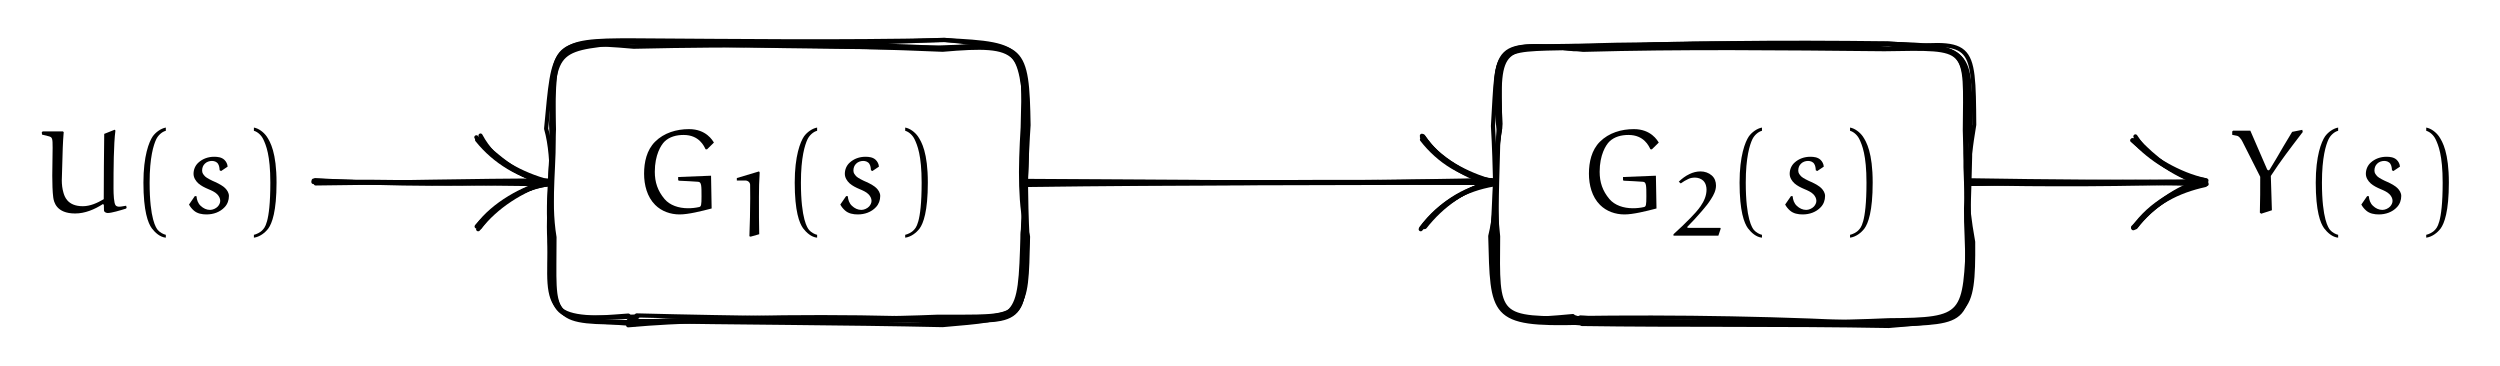
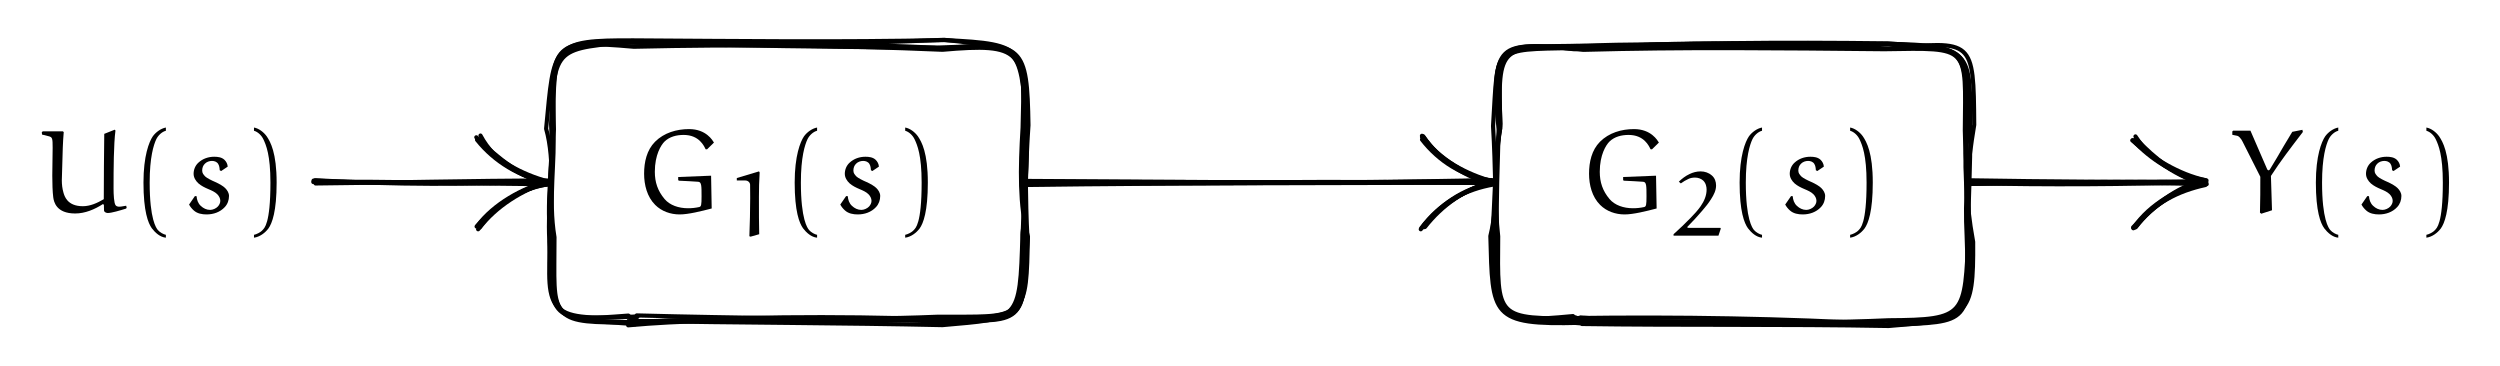
- <svg xmlns="http://www.w3.org/2000/svg" xmlns:xlink="http://www.w3.org/1999/xlink" version="1.1" width="451.492" height="66.057" viewBox="0 0 451.492 66.057">
+ <svg xmlns="http://www.w3.org/2000/svg" xmlns:xlink="http://www.w3.org/1999/xlink" version="1.1" width="451.335" height="66.04" viewBox="0 0 451.335 66.04">
  <defs>
    <path id="font_3_6" d="M.09 .325C.09 .23 .115 .131 .183 .063 .237 .009 .312-.017 .388-.017 .461-.017 .569 .01 .657 .033 .657 .033 .654 .217 .652 .308L.376 .297V.271L.382 .266C.436 .264 .5 .26 .544 .257 .572 .255 .572 .223 .572 .134 .572 .061 .569 .049 .552 .045 .521 .038 .49 .035 .458 .035 .38 .035 .306 .06 .262 .112 .204 .181 .18 .253 .18 .341 .18 .483 .232 .565 .261 .594 .304 .636 .363 .65 .422 .65 .553 .65 .593 .556 .606 .53L.618 .529 .676 .586C.665 .603 .612 .699 .467 .699 .362 .699 .257 .668 .182 .593 .112 .523 .09 .422 .09 .325Z" />
    <path id="font_3_10" d="M.135 .612H.229C.257 .612 .28 .591 .281 .566 .282 .541 .282 .468 .282 .419 .282 .279 .278 .139 .273 0L.286-.005 .381 .022C.378 .098 .378 .296 .378 .432 .378 .521 .38 .611 .386 .7L.379 .712 .135 .639V.612Z" />
    <path id="font_3_2" d="M.113 .25C.113 .008 .152-.09 .183-.133 .211-.17 .253-.208 .301-.212V-.188C.281-.184 .251-.168 .234-.148 .22-.132 .165-.058 .165 .25 .165 .462 .198 .566 .22 .613 .236 .647 .269 .677 .301 .685V.712C.26 .705 .216 .673 .191 .638 .16 .592 .113 .475 .113 .25Z" />
    <path id="font_3_7" d="M.052 .066C.062 .047 .076 .03 .092 .016 .121-.01 .161-.017 .199-.017 .256-.017 .312 .002 .351 .044 .375 .069 .387 .103 .387 .138 .387 .163 .373 .186 .355 .204 .341 .219 .304 .241 .272 .255 .243 .267 .2 .289 .188 .301 .173 .317 .162 .329 .162 .351 .162 .373 .169 .394 .185 .409 .2 .424 .222 .432 .244 .432 .264 .432 .285 .425 .296 .407 .306 .391 .308 .372 .309 .354L.321 .347 .376 .384C.375 .406 .364 .427 .348 .442 .325 .463 .293 .467 .263 .467 .214 .467 .167 .451 .131 .418 .104 .394 .09 .359 .09 .324 .09 .292 .108 .264 .131 .243 .154 .223 .184 .208 .215 .195 .241 .184 .269 .172 .288 .153 .303 .138 .314 .118 .314 .097 .314 .079 .305 .062 .293 .049 .278 .033 .251 .021 .229 .021 .199 .021 .172 .034 .15 .055 .127 .076 .117 .106 .115 .136L.101 .137 .052 .066Z" />
    <path id="font_3_4" d="M.086-.188V-.212C.134-.206 .179-.172 .207-.135 .238-.092 .276 .008 .276 .25 .276 .501 .224 .592 .193 .638 .168 .673 .127 .705 .086 .712V.685C.118 .676 .149 .647 .165 .613 .187 .566 .224 .482 .224 .25 .224-.099 .172-.132 .158-.148 .141-.168 .106-.184 .086-.188Z" />
    <path id="font_3_11" d="M.045 .002H.538L.564 .08 .559 .088H.21C.204 .088 .198 .089 .196 .093 .195 .095 .196 .098 .197 .099 .254 .157 .308 .215 .359 .275 .395 .317 .43 .359 .458 .405 .488 .451 .512 .5 .512 .553 .512 .594 .499 .635 .465 .664 .432 .693 .388 .708 .342 .708 .299 .708 .258 .697 .221 .679 .176 .658 .137 .628 .103 .595L.125 .576C.152 .596 .178 .611 .21 .626 .231 .636 .256 .64 .281 .64 .314 .64 .347 .629 .371 .607 .401 .578 .408 .537 .408 .508 .408 .443 .382 .382 .343 .326 .311 .28 .272 .238 .232 .197 .172 .135 .109 .076 .045 .018V.002Z" />
    <path id="font_3_8" d="M.034 .673 .036 .653C.038 .653 .074 .644 .092 .639 .123 .631 .125 .622 .125 .542 .125 .464 .122 .386 .122 .308 .122 .247 .124 .173 .13 .127 .135 .088 .156-.009 .314-.009 .397-.009 .477 .025 .547 .07L.555 .064C.555 .048 .555 .032 .556 .016 .558 .001 .576-.005 .588-.005 .619-.005 .69 .016 .741 .032L.746 .039 .742 .056C.722 .054 .704 .048 .684 .048 .674 .048 .661 .05 .654 .059 .639 .076 .636 .152 .636 .202 .636 .364 .637 .573 .652 .687L.646 .694 .558 .659C.556 .477 .554 .294 .554 .111 .5 .079 .44 .052 .378 .052 .246 .052 .224 .139 .216 .165 .206 .199 .202 .234 .202 .269L.21 .542C.21 .559 .216 .66 .218 .674L.211 .68H.042L.034 .673Z" />
    <path id="font_3_9" d="M.023 .651C.037 .649 .05 .646 .063 .643 .072 .641 .08 .635 .086 .628 .096 .618 .103 .606 .109 .594L.258 .299C.258 .199 .258 .098 .255-.002L.266-.011 .356 .018 .347 .306C.43 .434 .504 .53 .615 .675L.611 .693 .526 .676C.49 .619 .406 .474 .398 .46 .385 .437 .342 .367 .339 .362 .336 .357 .332 .353 .328 .353 .322 .353 .317 .359 .316 .361L.175 .686H.03L.023 .679V.651Z" />
  </defs>
-   <use data-text="G" xlink:href="#font_3_6" transform="matrix(21.51936,0,0,-21.5194,114.3828,38.36002)" />
-   <use data-text="1" xlink:href="#font_3_10" transform="matrix(16.4384,0,0,-16.43843,130.8501,42.66099)" />
-   <use data-text="(" xlink:href="#font_3_2" transform="matrix(21.51936,0,0,-21.5194,141.0927,38.36002)" />
-   <use data-text="s" xlink:href="#font_3_7" transform="matrix(21.51936,0,0,-21.5194,150.6378,38.36002)" />
-   <use data-text=")" xlink:href="#font_3_4" transform="matrix(21.51936,0,0,-21.5194,161.6247,38.36002)" />
-   <use data-text="G" xlink:href="#font_3_6" transform="matrix(21.51936,0,0,-21.5194,285.0192,38.36002)" />
-   <use data-text="2" xlink:href="#font_3_11" transform="matrix(16.4384,0,0,-16.43843,301.4864,42.59523)" />
-   <use data-text="(" xlink:href="#font_3_2" transform="matrix(21.51936,0,0,-21.5194,311.729,38.36002)" />
-   <use data-text="s" xlink:href="#font_3_7" transform="matrix(21.51936,0,0,-21.5194,321.2742,38.36002)" />
-   <use data-text=")" xlink:href="#font_3_4" transform="matrix(21.51936,0,0,-21.5194,332.2611,38.36002)" />
-   <path transform="matrix(1,0,0,-1,142.182,32.97874)" stroke-width=".75" stroke-linecap="round" stroke-linejoin="round" fill="none" stroke="#000000" d="M-27.421-25.27C-28.052-25.572-26.84-25.81-27.943-25.254-9.996-24.23 8.521-24.007 27.059-24.683 43.109-25.241 42.619-25.861 43.392-10.126 42.976-2.482 43.194 3.333 42.839 9.459 42.585 24.236 43.746 25.04 28.333 25.743 9.077 25.345-8.317 25.571-27.733 25.689-42.468 25.742-42.095 24.898-42.264 10.362-41.862 3.673-43.208-2.895-42.045-9.866-42.015-24.99-43.615-24.58-27.421-25.27Z" />
-   <path transform="matrix(1,0,0,-1,142.182,32.97874)" stroke-width=".75" stroke-linecap="round" stroke-linejoin="round" fill="none" stroke="#000000" d="M141.874-24.102C142.889-25.642 143.615-25.365 143.232-24.353 161.253-25.775 179.366-24.669 199.08-25.673 213.827-25.104 213.378-25.718 213.724-9.005 212.612-3.286 212.964 3.368 212.838 9.381 213.295 24.58 212.734 24.702 198.874 25.07 179.427 24.505 160.821 25.424 143.027 24.687 128.726 24.531 128.256 24.904 128.764 10.617 127.636 3.682 127.699-3.818 127.974-9.302 127.835-24.727 127.134-25.484 141.874-24.102Z" />
-   <path transform="matrix(1,0,0,-1,142.182,32.97874)" stroke-width=".75" stroke-linecap="round" stroke-linejoin="round" fill="none" stroke="#000000" d="M-85.168-.149C-71.663-.026-56.846 .374-42.964 .377" />
-   <path transform="matrix(1,0,0,-1,142.182,32.97874)" stroke-width=".75" stroke-linecap="round" stroke-linejoin="round" fill="none" stroke="#000000" d="M-55.533-8.1C-52.674-4.383-47.953-1.276-43.039 .168-48.003 1.477-52.665 4.051-55.759 7.826" />
-   <path transform="matrix(1,0,0,-1,142.182,32.97874)" stroke-width=".75" stroke-linecap="round" stroke-linejoin="round" fill="none" stroke="#000000" d="M43.182-.423C71.103-.046 98.892-.109 127.156 .005" />
-   <path transform="matrix(1,0,0,-1,142.182,32.97874)" stroke-width=".75" stroke-linecap="round" stroke-linejoin="round" fill="none" stroke="#000000" d="M114.97-8.044C117.647-4.14 122.635-1.184 127.382 .202 122.797 1.483 117.641 4.087 114.619 8.234" />
-   <path transform="matrix(1,0,0,-1,142.182,32.97874)" stroke-width=".75" stroke-linecap="round" stroke-linejoin="round" fill="none" stroke="#000000" d="M213.33 .422C227.677 .167 241.957 .121 256.259 .082" />
-   <path transform="matrix(1,0,0,-1,142.182,32.97874)" stroke-width=".75" stroke-linecap="round" stroke-linejoin="round" fill="none" stroke="#000000" d="M243.546-7.91C246.743-3.702 251.166-1.501 256.07-.434 251.142 1.08 246.312 3.971 243.467 8.343" />
-   <path transform="matrix(1,0,0,-1,142.182,32.97874)" stroke-width=".75" stroke-linecap="round" stroke-linejoin="round" fill="none" stroke="#000000" d="M-27.901-25.256C-26.959-24.253-28.31-24.338-26.836-24.997-9.443-25.306 10.173-25.333 28.043-25.733 41.877-24.476 42.038-25.307 42.484-9.389 43.195-3.58 42.803 4.136 42.661 9.4 43.181 23.998 42.3 25.232 28.058 23.996 9.128 24.802-8.631 24.987-27.722 24.54-42.74 25.851-42.087 24.963-43.552 9.739-41.937 4.097-42.67-4.212-42.897-10.617-42.014-25.362-42.353-25.245-27.901-25.256Z" />
-   <path transform="matrix(1,0,0,-1,142.182,32.97874)" stroke-width=".75" stroke-linecap="round" stroke-linejoin="round" fill="none" stroke="#000000" d="M143.542-24.487C142.437-25.578 141.919-24.198 143.251-25.089 160.953-24.799 180.824-25.694 198.908-24.858 212.932-24.768 212.676-24.075 213.293-9.222 213.591-3.158 212.765 2.943 212.664 9.433 212.788 24.797 213.707 24.341 198.13 24.097 179.139 24.284 161.601 24.481 143.742 23.983 127.002 25.635 128.38 25.063 127.445 10.216 127.911 2.712 127.748-4.255 128.37-9.706 128.247-24.611 127.836-24.635 143.542-24.487Z" />
-   <path transform="matrix(1,0,0,-1,142.182,32.97874)" stroke-width=".75" stroke-linecap="round" stroke-linejoin="round" fill="none" stroke="#000000" d="M-85.58 .109C-71.217 .324-57.118-.304-43.301 .04" />
-   <path transform="matrix(1,0,0,-1,142.182,32.97874)" stroke-width=".75" stroke-linecap="round" stroke-linejoin="round" fill="none" stroke="#000000" d="M-55.828-8.42C-52.336-3.56-48.123-1.049-43.047-.274-47.918 1.094-52.839 3.647-55.404 8.499" />
-   <path transform="matrix(1,0,0,-1,142.182,32.97874)" stroke-width=".75" stroke-linecap="round" stroke-linejoin="round" fill="none" stroke="#000000" d="M42.489 .209C71.401 .004 99.476 .186 127.236-.088" />
-   <path transform="matrix(1,0,0,-1,142.182,32.97874)" stroke-width=".75" stroke-linecap="round" stroke-linejoin="round" fill="none" stroke="#000000" d="M114.969-7.748C118.25-3.765 122.791-.849 127.568-.134 122.877 1.175 117.573 4.312 114.609 8.455" />
-   <path transform="matrix(1,0,0,-1,142.182,32.97874)" stroke-width=".75" stroke-linecap="round" stroke-linejoin="round" fill="none" stroke="#000000" d="M212.998-.26C227.918 .128 242.064-.069 256.034 .226" />
-   <path transform="matrix(1,0,0,-1,142.182,32.97874)" stroke-width=".75" stroke-linecap="round" stroke-linejoin="round" fill="none" stroke="#000000" d="M243.312-8.115C246.882-3.649 251.261-1.262 255.722-.302 250.623 1.36 246.906 4.426 243.678 7.773" />
-   <path transform="matrix(1,0,0,-1,142.182,32.97874)" stroke-width=".75" stroke-linecap="round" stroke-linejoin="round" fill="none" stroke="#000000" d="M-28.705-24.012C-27.363-25.46-27.053-25.327-28.737-25.768-9.042-23.994 8.533-25.599 28.283-24.551 43.455-24.34 43.134-23.989 43.476-9.766 41.922-4.276 42.075 2.646 42.516 9.936 42.873 24.164 43.324 24.176 28.345 25.79 10.172 25.028-9.649 24.511-27.122 25.506-41.871 24.165-42.119 24.754-42.653 10.572-42.248 2.812-43.301-3.747-42.978-10.425-42.872-25.095-42.63-25.075-28.705-24.012Z" />
-   <path transform="matrix(1,0,0,-1,142.182,32.97874)" stroke-width=".75" stroke-linecap="round" stroke-linejoin="round" fill="none" stroke="#000000" d="M143.648-25.44C142.804-24.541 142.164-24.067 142.057-24.464 160.472-24.193 180.468-24.518 198.443-25.573 212.936-24.487 213.555-25.112 212.986-9.5 212.655-2.855 213.11 2.927 214.354 10.44 214.237 25.88 214.237 25.644 198.926 24.232 179.41 25.113 161.952 25.783 142.033 24.096 128.653 25.741 126.888 24.462 128.45 9.643 128.318 3.018 127.986-2.398 128.152-10.524 127.762-25.601 128.214-24.153 143.648-25.44Z" />
-   <path transform="matrix(1,0,0,-1,142.182,32.97874)" stroke-width=".75" stroke-linecap="round" stroke-linejoin="round" fill="none" stroke="#000000" d="M-85.233 .433C-70.879-.379-57.612-.414-42.876 .281" />
-   <path transform="matrix(1,0,0,-1,142.182,32.97874)" stroke-width=".75" stroke-linecap="round" stroke-linejoin="round" fill="none" stroke="#000000" d="M-55.442-7.632C-52.628-4.07-47.929-1.248-43.513 .145-48.195 1.028-52.844 3.715-56.022 7.723" />
-   <path transform="matrix(1,0,0,-1,142.182,32.97874)" stroke-width=".75" stroke-linecap="round" stroke-linejoin="round" fill="none" stroke="#000000" d="M42.648 .044C70.869-.228 99.068-.094 127.086 .447" />
-   <path transform="matrix(1,0,0,-1,142.182,32.97874)" stroke-width=".75" stroke-linecap="round" stroke-linejoin="round" fill="none" stroke="#000000" d="M114.5-8.201C117.959-3.587 122.449-1.208 127.613-.326 122.61 1.221 117.804 3.871 114.85 8.252" />
-   <path transform="matrix(1,0,0,-1,142.182,32.97874)" stroke-width=".75" stroke-linecap="round" stroke-linejoin="round" fill="none" stroke="#000000" d="M213.797-.231C227.504 .128 241.89 .164 255.826 .182" />
-   <path transform="matrix(1,0,0,-1,142.182,32.97874)" stroke-width=".75" stroke-linecap="round" stroke-linejoin="round" fill="none" stroke="#000000" d="M243.04-8.08C246.861-3.968 250.719-.954 255.51 .371 250.939 1.201 246.732 4.018 243.401 7.702" />
-   <path transform="matrix(1,0,0,-1,142.182,32.97874)" stroke-width=".75" stroke-linecap="round" stroke-linejoin="round" fill="none" stroke="#000000" d="M-27.032-24.166C-28.729-25.717-28.755-24.523-28.644-25.196-8.752-24.21 9.613-24.962 27.054-24.226 42.687-24.142 42.275-25.296 42.765-10.808 43.098-3.853 43.014 2.559 43.568 10.371 43.341 24.56 42.609 25.619 28.43 24.254 9.677 25.387-8.423 24.611-28.149 25.3-42.942 25.716-42.649 24.743-42.145 9.589-42.93 3.179-43.009-2.792-42.628-9.665-43.77-24.179-43.061-24.946-27.032-24.166Z" />
-   <path transform="matrix(1,0,0,-1,142.182,32.97874)" stroke-width=".75" stroke-linecap="round" stroke-linejoin="round" fill="none" stroke="#000000" d="M143.138-25.317C143.382-25.247 143.164-24.822 143.253-25.141 161.796-25.59 179.231-25.624 199.29-25.712 213.356-24.628 214.251-24.17 214.161-10.714 212.791-3.218 212.482 4.14 213.046 9.856 213.78 25.291 213.099 24.25 197.77 25.025 180.185 24.639 160.551 24.534 142.767 24.697 126.869 24.586 127.449 24.234 128.736 9.755 127.43 3.208 128.665-2.682 126.959-9.662 127.339-23.99 127.003-25.749 143.138-25.317Z" />
-   <path transform="matrix(1,0,0,-1,142.182,32.97874)" stroke-width=".75" stroke-linecap="round" stroke-linejoin="round" fill="none" stroke="#000000" d="M-85.084 .145C-71.639 .071-56.871-.152-43.256-.29" />
-   <path transform="matrix(1,0,0,-1,142.182,32.97874)" stroke-width=".75" stroke-linecap="round" stroke-linejoin="round" fill="none" stroke="#000000" d="M-55.965-7.818C-53.01-3.829-47.758-.999-43.481 .14-47.771 .739-52.317 4.444-56.154 8.184" />
-   <path transform="matrix(1,0,0,-1,142.182,32.97874)" stroke-width=".75" stroke-linecap="round" stroke-linejoin="round" fill="none" stroke="#000000" d="M42.468 .308C71.203 .201 99.68-.313 127.711 .41" />
-   <path transform="matrix(1,0,0,-1,142.182,32.97874)" stroke-width=".75" stroke-linecap="round" stroke-linejoin="round" fill="none" stroke="#000000" d="M115.156-7.995C118.231-4.095 122.329-1.092 127.749 .341 122.039 .922 117.577 3.957 114.621 7.769" />
-   <path transform="matrix(1,0,0,-1,142.182,32.97874)" stroke-width=".75" stroke-linecap="round" stroke-linejoin="round" fill="none" stroke="#000000" d="M213.385 .231C227.222-.032 242.177 .074 256.324-.271" />
-   <path transform="matrix(1,0,0,-1,142.182,32.97874)" stroke-width=".75" stroke-linecap="round" stroke-linejoin="round" fill="none" stroke="#000000" d="M243.08-8.236C246.17-3.649 251.184-1.24 256.088 .445 251.316 1.469 246.588 4.373 242.893 7.619" />
-   <path transform="matrix(1,0,0,-1,142.182,32.97874)" stroke-width=".75" stroke-linecap="round" stroke-linejoin="round" fill="none" stroke="#000000" d="M-28.579-25.474C-27.19-25.42-28.143-25.184-27.193-23.984-8.787-24.474 9.916-24.564 26.905-25.04 43.461-24.865 43.262-25.616 42.536-8.983 42.733-2.784 43.502 3.588 43.254 10.281 42.101 25.63 41.895 24.926 27.131 24.387 9.11 24.464-10.187 24.74-28.45 25.28-42.415 25.036-42.707 24.346-42.351 9.665-42.338 4.047-43.648-4.168-42.68-10.732-42.689-25.337-41.88-24.487-28.579-25.474Z" />
-   <path transform="matrix(1,0,0,-1,142.182,32.97874)" stroke-width=".75" stroke-linecap="round" stroke-linejoin="round" fill="none" stroke="#000000" d="M142.441-24.972C143.79-25.57 143.313-24.559 143.525-25.528 160.851-25.795 179.711-25.532 198.902-25.89 212.83-24.635 212.909-25.798 213.256-10.279 213.269-2.613 213.759 3.249 213.581 9.012 213.833 24.613 213.671 24.073 198.664 25.152 179.064 25.381 162.01 25.286 142.077 24.314 127.18 24 128.461 24.729 128.772 10.176 127.68 3.017 127.793-3.225 127.328-9.45 127.528-25.474 128.556-25.148 142.441-24.972Z" />
-   <path transform="matrix(1,0,0,-1,142.182,32.97874)" stroke-width=".75" stroke-linecap="round" stroke-linejoin="round" fill="none" stroke="#000000" d="M-85.536 .365C-71.599-.318-57.409 .093-42.969-.1" />
-   <path transform="matrix(1,0,0,-1,142.182,32.97874)" stroke-width=".75" stroke-linecap="round" stroke-linejoin="round" fill="none" stroke="#000000" d="M-56.1-7.928C-52.703-4.229-48.016-.856-43.431-.352-48.427 1.379-53.007 4.068-55.619 7.651" />
-   <path transform="matrix(1,0,0,-1,142.182,32.97874)" stroke-width=".75" stroke-linecap="round" stroke-linejoin="round" fill="none" stroke="#000000" d="M42.816-.286C70.783-.108 99.192 .416 127.594-.094" />
-   <path transform="matrix(1,0,0,-1,142.182,32.97874)" stroke-width=".75" stroke-linecap="round" stroke-linejoin="round" fill="none" stroke="#000000" d="M114.395-8.419C117.629-4.13 122.061-.957 127.206-.21 122.658 .944 118.12 3.604 114.826 8.377" />
-   <path transform="matrix(1,0,0,-1,142.182,32.97874)" stroke-width=".75" stroke-linecap="round" stroke-linejoin="round" fill="none" stroke="#000000" d="M213.539-.088C227.287-.429 241.979-.332 255.623 .111" />
-   <path transform="matrix(1,0,0,-1,142.182,32.97874)" stroke-width=".75" stroke-linecap="round" stroke-linejoin="round" fill="none" stroke="#000000" d="M243.515-8.057C246.512-4.176 250.699-1.362 256.288 .4 250.598 1.215 246.223 4.226 242.995 7.668" />
-   <use data-text="U" xlink:href="#font_3_8" transform="matrix(21.51946,0,0,-21.5194,6.814286,38.36002)" />
-   <use data-text="(" xlink:href="#font_3_2" transform="matrix(21.51946,0,0,-21.5194,23.47035,38.36002)" />
-   <use data-text="s" xlink:href="#font_3_7" transform="matrix(21.51946,0,0,-21.5194,33.01552,38.36002)" />
-   <use data-text=")" xlink:href="#font_3_4" transform="matrix(21.51946,0,0,-21.5194,44.0025,38.36002)" />
-   <use data-text="Y" xlink:href="#font_3_9" transform="matrix(21.51925,0,0,-21.5194,402.6364,38.36002)" />
-   <use data-text="(" xlink:href="#font_3_2" transform="matrix(21.51925,0,0,-21.5194,415.7851,38.36002)" />
-   <use data-text="s" xlink:href="#font_3_7" transform="matrix(21.51925,0,0,-21.5194,425.3302,38.36002)" />
-   <use data-text=")" xlink:href="#font_3_4" transform="matrix(21.51925,0,0,-21.5194,436.3171,38.36002)" />
+   <use data-text="G" xlink:href="#font_3_6" transform="matrix(21.51926,0,0,-21.51939,114.3463,38.34703)" />
+   <use data-text="1" xlink:href="#font_3_10" transform="matrix(16.43832,0,0,-16.43842,130.7995,42.64615)" />
+   <use data-text="(" xlink:href="#font_3_2" transform="matrix(21.51926,0,0,-21.51939,141.035,38.34703)" />
+   <use data-text="s" xlink:href="#font_3_7" transform="matrix(21.51926,0,0,-21.51939,150.58,38.34703)" />
+   <use data-text=")" xlink:href="#font_3_4" transform="matrix(21.51926,0,0,-21.51939,161.5669,38.34703)" />
+   <use data-text="G" xlink:href="#font_3_6" transform="matrix(21.51926,0,0,-21.51939,284.9392,38.34703)" />
+   <use data-text="2" xlink:href="#font_3_11" transform="matrix(16.43832,0,0,-16.43842,301.3923,42.58043)" />
+   <use data-text="(" xlink:href="#font_3_2" transform="matrix(21.51926,0,0,-21.51939,311.6278,38.34703)" />
+   <use data-text="s" xlink:href="#font_3_7" transform="matrix(21.51926,0,0,-21.51939,321.1729,38.34703)" />
+   <use data-text=")" xlink:href="#font_3_4" transform="matrix(21.51926,0,0,-21.51939,332.1598,38.34703)" />
+   <path transform="matrix(1,0,0,-1,142.1237,32.9703)" stroke-width=".75" stroke-linecap="round" stroke-linejoin="round" fill="none" stroke="#000000" d="M-27.4-25.261C-28.03-25.564-26.818-25.802-27.921-25.246-9.989-24.221 8.513-23.998 27.038-24.675 43.088-25.233 42.597-25.853 43.37-10.118 42.954-2.479 43.172 3.331 42.817 9.451 42.563 24.227 43.725 25.032 28.312 25.735 9.07 25.337-8.309 25.562-27.711 25.681-42.446 25.733-42.074 24.89-42.242 10.354-41.84 3.671-43.186-2.892-42.023-9.858-41.993-24.982-43.594-24.572-27.4-25.261Z" />
+   <path transform="matrix(1,0,0,-1,142.1237,32.9703)" stroke-width=".75" stroke-linecap="round" stroke-linejoin="round" fill="none" stroke="#000000" d="M141.852-24.093C142.867-25.633 143.593-25.357 143.21-24.345 161.216-25.767 179.315-24.661 199.014-25.665 213.762-25.096 213.312-25.71 213.659-8.997 212.547-3.284 212.898 3.365 212.773 9.372 213.23 24.571 212.669 24.693 198.809 25.062 179.377 24.497 160.785 25.416 143.005 24.678 128.704 24.523 128.234 24.895 128.742 10.609 127.614 3.679 127.677-3.816 127.953-9.294 127.813-24.718 127.113-25.475 141.852-24.093Z" />
+   <path transform="matrix(1,0,0,-1,142.1237,32.9703)" stroke-width=".75" stroke-linecap="round" stroke-linejoin="round" fill="none" stroke="#000000" d="M-85.146-.149C-71.641-.026-56.824 .374-42.943 .377" />
+   <path transform="matrix(1,0,0,-1,142.1237,32.9703)" stroke-width=".75" stroke-linecap="round" stroke-linejoin="round" fill="none" stroke="#000000" d="M-55.511-8.1C-52.652-4.383-47.931-1.276-43.018 .168-47.981 1.477-52.644 4.051-55.738 7.826" />
+   <path transform="matrix(1,0,0,-1,142.1237,32.9703)" stroke-width=".75" stroke-linecap="round" stroke-linejoin="round" fill="none" stroke="#000000" d="M43.16-.423C71.081-.046 98.87-.109 127.134 .005" />
+   <path transform="matrix(1,0,0,-1,142.1237,32.9703)" stroke-width=".75" stroke-linecap="round" stroke-linejoin="round" fill="none" stroke="#000000" d="M114.948-8.044C117.625-4.14 122.613-1.184 127.36 .202 122.775 1.483 117.62 4.087 114.597 8.234" />
+   <path transform="matrix(1,0,0,-1,142.1237,32.9703)" stroke-width=".75" stroke-linecap="round" stroke-linejoin="round" fill="none" stroke="#000000" d="M213.264 .422C227.611 .167 241.892 .121 256.194 .082" />
+   <path transform="matrix(1,0,0,-1,142.1237,32.9703)" stroke-width=".75" stroke-linecap="round" stroke-linejoin="round" fill="none" stroke="#000000" d="M243.481-7.91C246.678-3.702 251.101-1.501 256.005-.434 251.077 1.08 246.247 3.971 243.402 8.343" />
+   <path transform="matrix(1,0,0,-1,142.1237,32.9703)" stroke-width=".75" stroke-linecap="round" stroke-linejoin="round" fill="none" stroke="#000000" d="M-27.879-25.247C-26.937-24.244-28.288-24.329-26.814-24.988-9.436-25.298 10.165-25.324 28.022-25.724 41.855-24.467 42.016-25.298 42.462-9.381 43.174-3.577 42.781 4.133 42.639 9.392 43.16 23.989 42.278 25.224 28.036 23.987 9.12 24.794-8.624 24.978-27.7 24.532-42.718 25.843-42.065 24.955-43.53 9.73-41.916 4.094-42.648-4.209-42.875-10.609-41.993-25.353-42.331-25.237-27.879-25.247Z" />
+   <path transform="matrix(1,0,0,-1,142.1237,32.9703)" stroke-width=".75" stroke-linecap="round" stroke-linejoin="round" fill="none" stroke="#000000" d="M143.52-24.479C142.416-25.57 141.898-24.19 143.229-25.08 160.917-24.791 180.773-25.685 198.842-24.849 212.867-24.76 212.61-24.067 213.228-9.214 213.526-3.155 212.7 2.94 212.598 9.425 212.722 24.789 213.642 24.332 198.065 24.089 179.088 24.275 161.565 24.472 143.72 23.975 126.98 25.626 128.358 25.055 127.424 10.207 127.889 2.709 127.726-4.253 128.348-9.698 128.225-24.603 127.814-24.626 143.52-24.479Z" />
+   <path transform="matrix(1,0,0,-1,142.1237,32.9703)" stroke-width=".75" stroke-linecap="round" stroke-linejoin="round" fill="none" stroke="#000000" d="M-85.558 .109C-71.195 .324-57.096-.304-43.279 .04" />
+   <path transform="matrix(1,0,0,-1,142.1237,32.9703)" stroke-width=".75" stroke-linecap="round" stroke-linejoin="round" fill="none" stroke="#000000" d="M-55.806-8.42C-52.314-3.56-48.101-1.049-43.025-.274-47.897 1.094-52.817 3.647-55.382 8.499" />
+   <path transform="matrix(1,0,0,-1,142.1237,32.9703)" stroke-width=".75" stroke-linecap="round" stroke-linejoin="round" fill="none" stroke="#000000" d="M42.467 .209C71.38 .004 99.454 .186 127.214-.088" />
+   <path transform="matrix(1,0,0,-1,142.1237,32.9703)" stroke-width=".75" stroke-linecap="round" stroke-linejoin="round" fill="none" stroke="#000000" d="M114.947-7.748C118.228-3.765 122.769-.849 127.546-.134 122.856 1.175 117.552 4.312 114.587 8.455" />
+   <path transform="matrix(1,0,0,-1,142.1237,32.9703)" stroke-width=".75" stroke-linecap="round" stroke-linejoin="round" fill="none" stroke="#000000" d="M212.933-.26C227.853 .128 241.998-.069 255.969 .226" />
+   <path transform="matrix(1,0,0,-1,142.1237,32.9703)" stroke-width=".75" stroke-linecap="round" stroke-linejoin="round" fill="none" stroke="#000000" d="M243.246-8.115C246.817-3.649 251.196-1.262 255.657-.302 250.557 1.36 246.841 4.426 243.612 7.773" />
+   <path transform="matrix(1,0,0,-1,142.1237,32.9703)" stroke-width=".75" stroke-linecap="round" stroke-linejoin="round" fill="none" stroke="#000000" d="M-28.683-24.004C-27.341-25.451-27.031-25.319-28.715-25.76-9.035-23.985 8.526-25.59 28.261-24.543 43.433-24.332 43.112-23.98 43.454-9.758 41.901-4.273 42.053 2.643 42.494 9.927 42.851 24.155 43.302 24.168 28.324 25.781 10.165 25.019-9.642 24.503-27.1 25.497-41.85 24.157-42.097 24.746-42.631 10.563-42.226 2.81-43.28-3.744-42.956-10.417-42.851-25.087-42.608-25.067-28.683-24.004Z" />
+   <path transform="matrix(1,0,0,-1,142.1237,32.9703)" stroke-width=".75" stroke-linecap="round" stroke-linejoin="round" fill="none" stroke="#000000" d="M143.626-25.431C142.782-24.532 142.142-24.058 142.035-24.455 160.436-24.185 180.417-24.509 198.377-25.564 212.871-24.479 213.49-25.103 212.921-9.492 212.589-2.852 213.045 2.924 214.289 10.432 214.171 25.871 214.171 25.636 198.861 24.224 179.359 25.104 161.916 25.775 142.011 24.087 128.631 25.733 126.866 24.454 128.428 9.635 128.296 3.015 127.965-2.395 128.13-10.516 127.74-25.592 128.192-24.145 143.626-25.431Z" />
+   <path transform="matrix(1,0,0,-1,142.1237,32.9703)" stroke-width=".75" stroke-linecap="round" stroke-linejoin="round" fill="none" stroke="#000000" d="M-85.212 .433C-70.857-.379-57.59-.414-42.854 .281" />
+   <path transform="matrix(1,0,0,-1,142.1237,32.9703)" stroke-width=".75" stroke-linecap="round" stroke-linejoin="round" fill="none" stroke="#000000" d="M-55.42-7.632C-52.606-4.07-47.907-1.248-43.491 .145-48.173 1.028-52.822 3.715-56 7.723" />
+   <path transform="matrix(1,0,0,-1,142.1237,32.9703)" stroke-width=".75" stroke-linecap="round" stroke-linejoin="round" fill="none" stroke="#000000" d="M42.626 .044C70.848-.228 99.046-.094 127.064 .447" />
+   <path transform="matrix(1,0,0,-1,142.1237,32.9703)" stroke-width=".75" stroke-linecap="round" stroke-linejoin="round" fill="none" stroke="#000000" d="M114.478-8.201C117.938-3.587 122.427-1.208 127.592-.326 122.588 1.221 117.783 3.871 114.829 8.252" />
+   <path transform="matrix(1,0,0,-1,142.1237,32.9703)" stroke-width=".75" stroke-linecap="round" stroke-linejoin="round" fill="none" stroke="#000000" d="M213.731-.231C227.439 .128 241.825 .164 255.761 .182" />
+   <path transform="matrix(1,0,0,-1,142.1237,32.9703)" stroke-width=".75" stroke-linecap="round" stroke-linejoin="round" fill="none" stroke="#000000" d="M242.975-8.08C246.796-3.968 250.654-.954 255.445 .371 250.873 1.201 246.667 4.018 243.336 7.702" />
+   <path transform="matrix(1,0,0,-1,142.1237,32.9703)" stroke-width=".75" stroke-linecap="round" stroke-linejoin="round" fill="none" stroke="#000000" d="M-27.011-24.158C-28.707-25.709-28.733-24.514-28.622-25.187-8.744-24.201 9.606-24.953 27.032-24.217 42.665-24.133 42.253-25.287 42.743-10.8 43.076-3.85 42.992 2.556 43.547 10.363 43.319 24.552 42.587 25.611 28.408 24.246 9.67 25.378-8.416 24.602-28.127 25.292-42.92 25.707-42.627 24.735-42.124 9.58-42.908 3.176-42.987-2.789-42.606-9.657-43.748-24.171-43.039-24.937-27.011-24.158Z" />
+   <path transform="matrix(1,0,0,-1,142.1237,32.9703)" stroke-width=".75" stroke-linecap="round" stroke-linejoin="round" fill="none" stroke="#000000" d="M143.117-25.308C143.36-25.238 143.142-24.813 143.231-25.132 161.76-25.582 179.181-25.616 199.224-25.704 213.291-24.62 214.186-24.162 214.096-10.705 212.726-3.215 212.417 4.137 212.98 9.847 213.714 25.282 213.034 24.242 197.705 25.017 180.134 24.631 160.515 24.526 142.746 24.689 126.847 24.577 127.427 24.226 128.714 9.747 127.408 3.206 128.643-2.679 126.938-9.653 127.317-23.982 126.981-25.74 143.117-25.308Z" />
+   <path transform="matrix(1,0,0,-1,142.1237,32.9703)" stroke-width=".75" stroke-linecap="round" stroke-linejoin="round" fill="none" stroke="#000000" d="M-85.063 .145C-71.617 .071-56.849-.152-43.234-.29" />
+   <path transform="matrix(1,0,0,-1,142.1237,32.9703)" stroke-width=".75" stroke-linecap="round" stroke-linejoin="round" fill="none" stroke="#000000" d="M-55.943-7.818C-52.988-3.829-47.736-.999-43.459 .14-47.75 .739-52.295 4.444-56.133 8.184" />
+   <path transform="matrix(1,0,0,-1,142.1237,32.9703)" stroke-width=".75" stroke-linecap="round" stroke-linejoin="round" fill="none" stroke="#000000" d="M42.446 .308C71.181 .201 99.658-.313 127.689 .41" />
+   <path transform="matrix(1,0,0,-1,142.1237,32.9703)" stroke-width=".75" stroke-linecap="round" stroke-linejoin="round" fill="none" stroke="#000000" d="M115.134-7.995C118.209-4.095 122.307-1.092 127.727 .341 122.018 .922 117.556 3.957 114.6 7.769" />
+   <path transform="matrix(1,0,0,-1,142.1237,32.9703)" stroke-width=".75" stroke-linecap="round" stroke-linejoin="round" fill="none" stroke="#000000" d="M213.32 .231C227.157-.032 242.112 .074 256.259-.271" />
+   <path transform="matrix(1,0,0,-1,142.1237,32.9703)" stroke-width=".75" stroke-linecap="round" stroke-linejoin="round" fill="none" stroke="#000000" d="M243.015-8.236C246.105-3.649 251.119-1.24 256.022 .445 251.25 1.469 246.523 4.373 242.828 7.619" />
+   <path transform="matrix(1,0,0,-1,142.1237,32.9703)" stroke-width=".75" stroke-linecap="round" stroke-linejoin="round" fill="none" stroke="#000000" d="M-28.557-25.465C-27.169-25.412-28.121-25.175-27.171-23.975-8.78-24.465 9.909-24.556 26.883-25.032 43.439-24.857 43.24-25.608 42.514-8.975 42.711-2.781 43.481 3.585 43.233 10.272 42.079 25.622 41.874 24.917 27.109 24.378 9.103 24.456-10.18 24.731-28.428 25.272-42.394 25.028-42.685 24.338-42.329 9.656-42.316 4.044-43.626-4.165-42.658-10.723-42.667-25.329-41.859-24.479-28.557-25.465Z" />
+   <path transform="matrix(1,0,0,-1,142.1237,32.9703)" stroke-width=".75" stroke-linecap="round" stroke-linejoin="round" fill="none" stroke="#000000" d="M142.42-24.964C143.768-25.562 143.292-24.551 143.503-25.52 160.815-25.786 179.66-25.524 198.837-25.881 212.765-24.626 212.844-25.79 213.191-10.271 213.203-2.61 213.693 3.246 213.515 9.004 213.768 24.605 213.606 24.064 198.598 25.144 179.013 25.373 161.974 25.278 142.055 24.305 127.158 23.991 128.439 24.721 128.75 10.168 127.658 3.015 127.771-3.222 127.306-9.441 127.506-25.466 128.534-25.14 142.42-24.964Z" />
+   <path transform="matrix(1,0,0,-1,142.1237,32.9703)" stroke-width=".75" stroke-linecap="round" stroke-linejoin="round" fill="none" stroke="#000000" d="M-85.514 .365C-71.577-.318-57.387 .093-42.947-.1" />
+   <path transform="matrix(1,0,0,-1,142.1237,32.9703)" stroke-width=".75" stroke-linecap="round" stroke-linejoin="round" fill="none" stroke="#000000" d="M-56.078-7.928C-52.681-4.229-47.994-.856-43.409-.352-48.406 1.379-52.986 4.068-55.597 7.651" />
+   <path transform="matrix(1,0,0,-1,142.1237,32.9703)" stroke-width=".75" stroke-linecap="round" stroke-linejoin="round" fill="none" stroke="#000000" d="M42.794-.286C70.761-.108 99.17 .416 127.572-.094" />
+   <path transform="matrix(1,0,0,-1,142.1237,32.9703)" stroke-width=".75" stroke-linecap="round" stroke-linejoin="round" fill="none" stroke="#000000" d="M114.373-8.419C117.607-4.13 122.039-.957 127.184-.21 122.636 .944 118.099 3.604 114.805 8.377" />
+   <path transform="matrix(1,0,0,-1,142.1237,32.9703)" stroke-width=".75" stroke-linecap="round" stroke-linejoin="round" fill="none" stroke="#000000" d="M213.474-.088C227.221-.429 241.914-.332 255.558 .111" />
+   <path transform="matrix(1,0,0,-1,142.1237,32.9703)" stroke-width=".75" stroke-linecap="round" stroke-linejoin="round" fill="none" stroke="#000000" d="M243.45-8.057C246.446-4.176 250.634-1.362 256.223 .4 250.533 1.215 246.157 4.226 242.93 7.668" />
+   <use data-text="U" xlink:href="#font_3_8" transform="matrix(21.51916,0,0,-21.51939,6.814316,38.34703)" />
+   <use data-text="(" xlink:href="#font_3_2" transform="matrix(21.51916,0,0,-21.51939,23.47015,38.34703)" />
+   <use data-text="s" xlink:href="#font_3_7" transform="matrix(21.51916,0,0,-21.51939,33.01519,38.34703)" />
+   <use data-text=")" xlink:href="#font_3_4" transform="matrix(21.51916,0,0,-21.51939,44.00202,38.34703)" />
+   <use data-text="Y" xlink:href="#font_3_9" transform="matrix(21.51953,0,0,-21.51939,402.5129,38.34703)" />
+   <use data-text="(" xlink:href="#font_3_2" transform="matrix(21.51953,0,0,-21.51939,415.6607,38.34703)" />
+   <use data-text="s" xlink:href="#font_3_7" transform="matrix(21.51953,0,0,-21.51939,425.2058,38.34703)" />
+   <use data-text=")" xlink:href="#font_3_4" transform="matrix(21.51953,0,0,-21.51939,436.1929,38.34703)" />
</svg>
